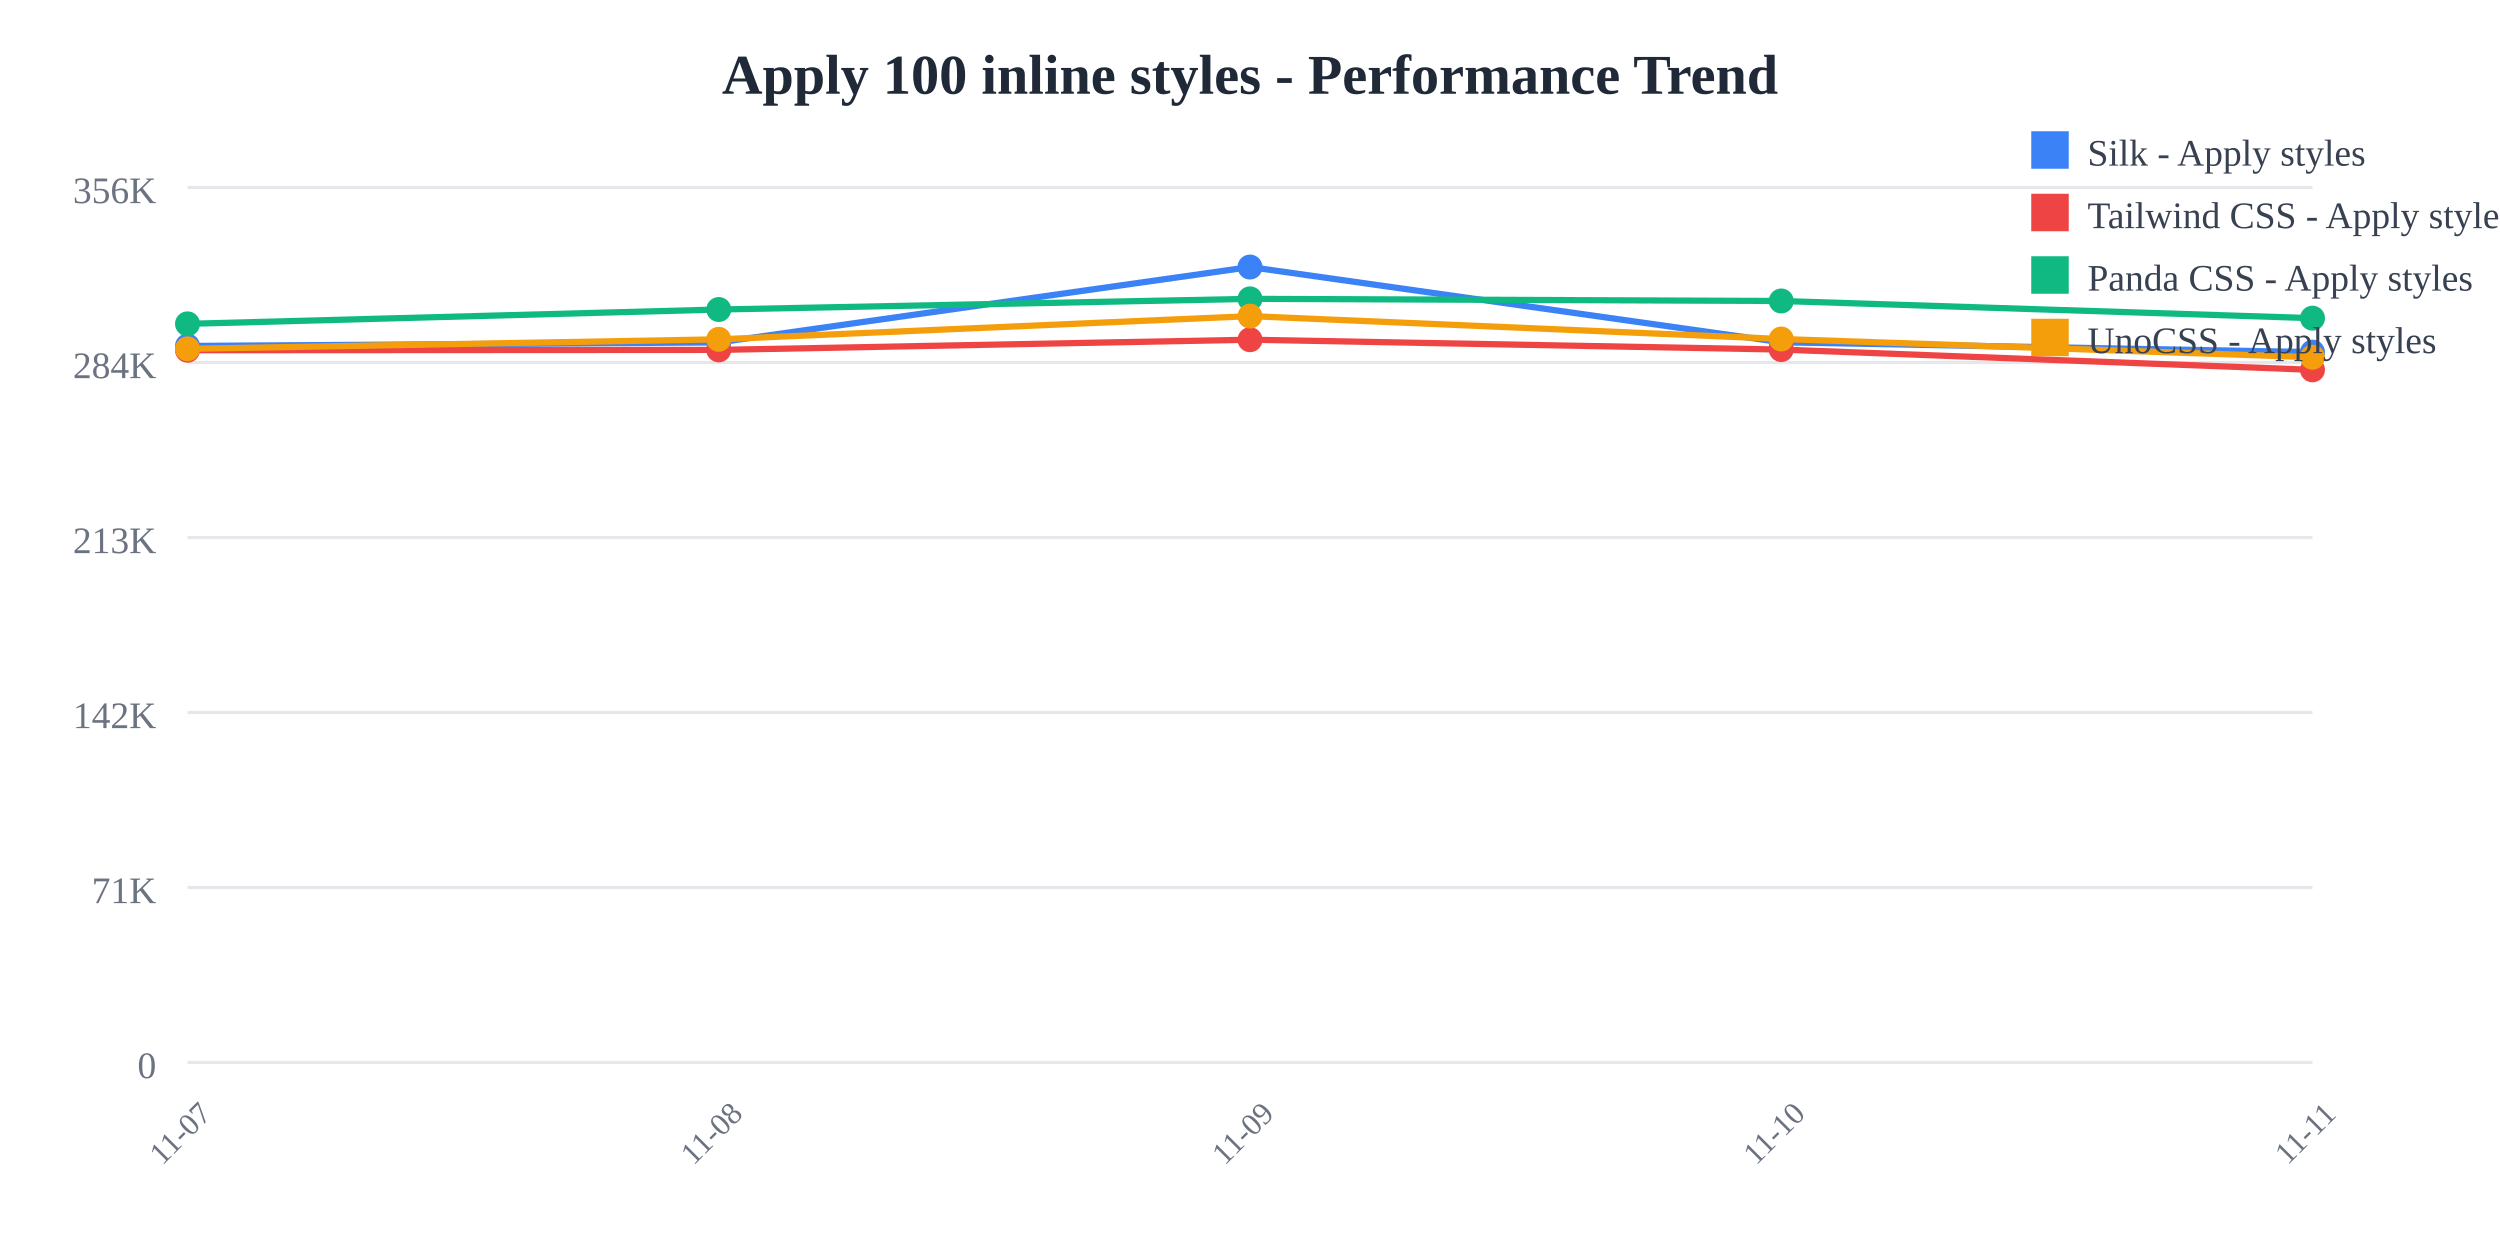
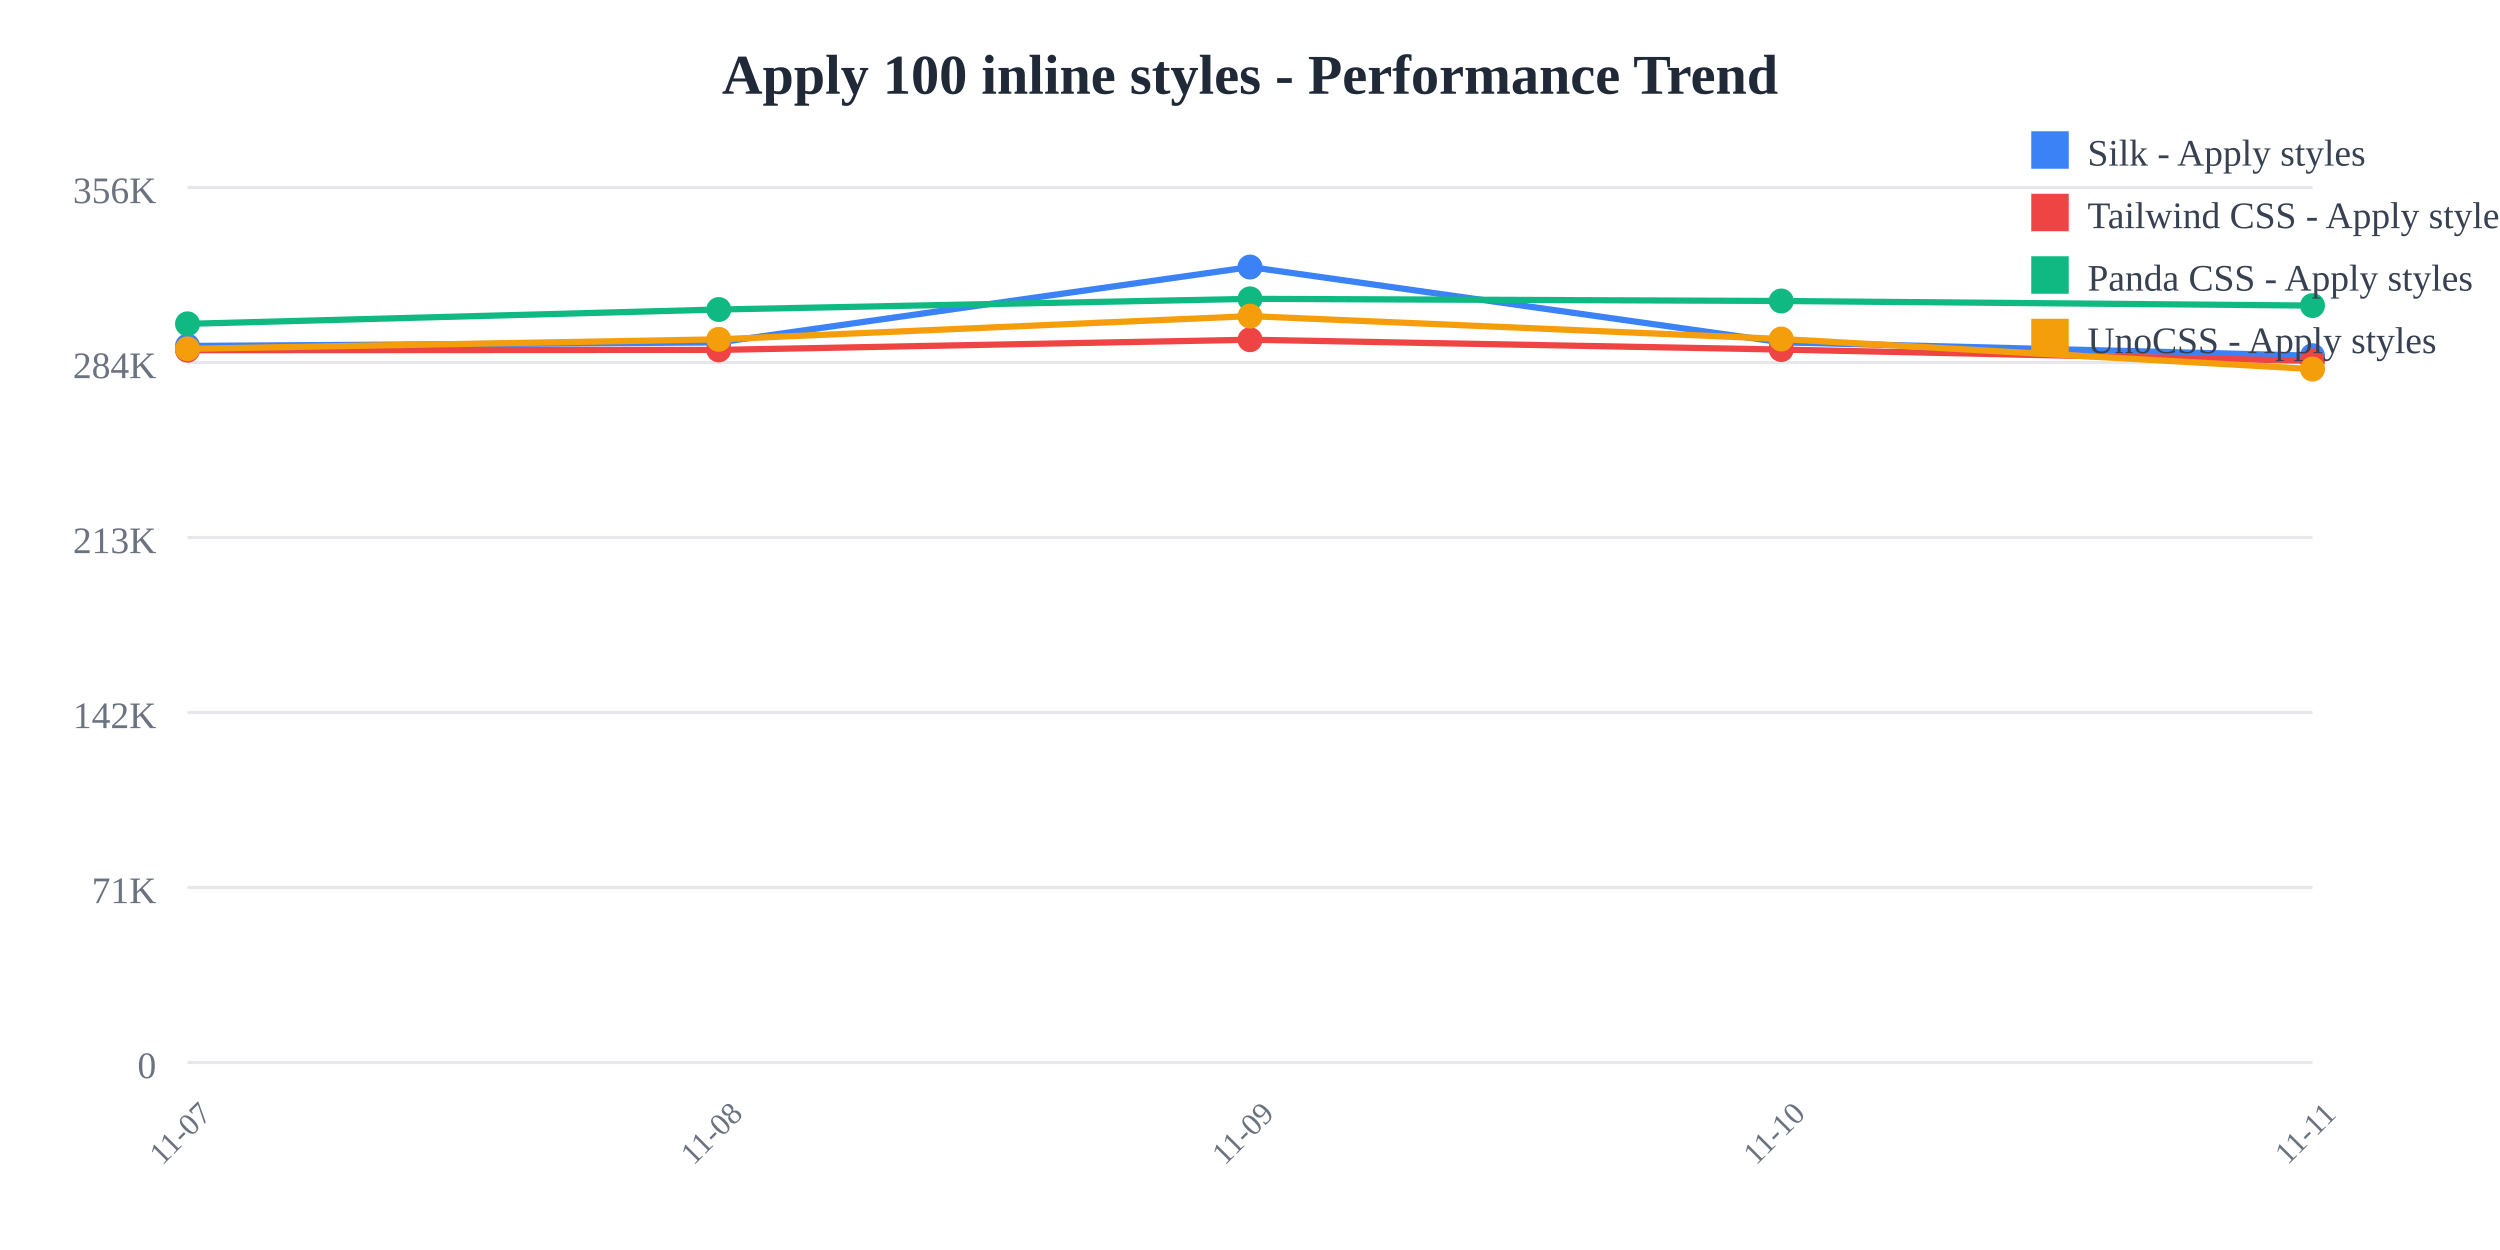
<svg xmlns="http://www.w3.org/2000/svg" width="800" height="400">
  <rect width="800" height="400" fill="white" />
  <text x="400" y="30" text-anchor="middle" font-size="18" font-weight="bold" fill="#1f2937">
    Apply 100 inline styles - Performance Trend
  </text>
  <line x1="60" y1="60" x2="740" y2="60" stroke="#e5e7eb" stroke-width="1" />
  <text x="50" y="65" text-anchor="end" font-size="12" fill="#6b7280">
    356K
  </text>
  <line x1="60" y1="116" x2="740" y2="116" stroke="#e5e7eb" stroke-width="1" />
  <text x="50" y="121" text-anchor="end" font-size="12" fill="#6b7280">
    284K
  </text>
  <line x1="60" y1="172" x2="740" y2="172" stroke="#e5e7eb" stroke-width="1" />
  <text x="50" y="177" text-anchor="end" font-size="12" fill="#6b7280">
    213K
  </text>
  <line x1="60" y1="228" x2="740" y2="228" stroke="#e5e7eb" stroke-width="1" />
  <text x="50" y="233" text-anchor="end" font-size="12" fill="#6b7280">
    142K
  </text>
  <line x1="60" y1="284" x2="740" y2="284" stroke="#e5e7eb" stroke-width="1" />
  <text x="50" y="289" text-anchor="end" font-size="12" fill="#6b7280">
    71K
  </text>
  <line x1="60" y1="340" x2="740" y2="340" stroke="#e5e7eb" stroke-width="1" />
  <text x="50" y="345" text-anchor="end" font-size="12" fill="#6b7280">
    0
  </text>
  <text x="60" y="365" text-anchor="middle" font-size="10" fill="#6b7280" transform="rotate(-45, 60, 365)">
    11-07
  </text>
  <text x="230" y="365" text-anchor="middle" font-size="10" fill="#6b7280" transform="rotate(-45, 230, 365)">
    11-08
  </text>
  <text x="400" y="365" text-anchor="middle" font-size="10" fill="#6b7280" transform="rotate(-45, 400, 365)">
    11-09
  </text>
  <text x="570" y="365" text-anchor="middle" font-size="10" fill="#6b7280" transform="rotate(-45, 570, 365)">
    11-10
  </text>
  <text x="740" y="365" text-anchor="middle" font-size="10" fill="#6b7280" transform="rotate(-45, 740, 365)">
    11-11
  </text>
-   <polyline points="60,110.707 230,109.57 400,85.455 570,109.534 740,112.688" fill="none" stroke="#3b82f6" stroke-width="2" />
+   <polyline points="60,110.707 230,109.57 400,85.455 570,109.534 740,113.824" fill="none" stroke="#3b82f6" stroke-width="2" />
  <circle cx="60" cy="110.707" r="4" fill="#3b82f6" />
  <circle cx="230" cy="109.57" r="4" fill="#3b82f6" />
  <circle cx="400" cy="85.455" r="4" fill="#3b82f6" />
  <circle cx="570" cy="109.534" r="4" fill="#3b82f6" />
-   <circle cx="740" cy="112.688" r="4" fill="#3b82f6" />
-   <polyline points="60,112.077 230,111.966 400,108.707 570,111.862 740,118.347" fill="none" stroke="#ef4444" stroke-width="2" />
+   <circle cx="740" cy="113.824" r="4" fill="#3b82f6" />
+   <polyline points="60,112.077 230,111.966 400,108.707 570,111.862 740,115.491" fill="none" stroke="#ef4444" stroke-width="2" />
  <circle cx="60" cy="112.077" r="4" fill="#ef4444" />
  <circle cx="230" cy="111.966" r="4" fill="#ef4444" />
  <circle cx="400" cy="108.707" r="4" fill="#ef4444" />
  <circle cx="570" cy="111.862" r="4" fill="#ef4444" />
-   <circle cx="740" cy="118.347" r="4" fill="#ef4444" />
-   <polyline points="60,103.634 230,99.044 400,95.632 570,96.316 740,101.814" fill="none" stroke="#10b981" stroke-width="2" />
+   <circle cx="740" cy="115.491" r="4" fill="#ef4444" />
+   <polyline points="60,103.634 230,99.044 400,95.632 570,96.316 740,97.785" fill="none" stroke="#10b981" stroke-width="2" />
  <circle cx="60" cy="103.634" r="4" fill="#10b981" />
  <circle cx="230" cy="99.044" r="4" fill="#10b981" />
  <circle cx="400" cy="95.632" r="4" fill="#10b981" />
  <circle cx="570" cy="96.316" r="4" fill="#10b981" />
-   <circle cx="740" cy="101.814" r="4" fill="#10b981" />
-   <polyline points="60,111.625 230,108.585 400,101.158 570,108.483 740,114.325" fill="none" stroke="#f59e0b" stroke-width="2" />
+   <circle cx="740" cy="97.785" r="4" fill="#10b981" />
+   <polyline points="60,111.625 230,108.585 400,101.158 570,108.483 740,118.105" fill="none" stroke="#f59e0b" stroke-width="2" />
  <circle cx="60" cy="111.625" r="4" fill="#f59e0b" />
  <circle cx="230" cy="108.585" r="4" fill="#f59e0b" />
  <circle cx="400" cy="101.158" r="4" fill="#f59e0b" />
  <circle cx="570" cy="108.483" r="4" fill="#f59e0b" />
-   <circle cx="740" cy="114.325" r="4" fill="#f59e0b" />
+   <circle cx="740" cy="118.105" r="4" fill="#f59e0b" />
  <rect x="650" y="42" width="12" height="12" fill="#3b82f6" />
  <text x="668" y="53" font-size="12" fill="#374151">Silk - Apply styles</text>
  <rect x="650" y="62" width="12" height="12" fill="#ef4444" />
  <text x="668" y="73" font-size="12" fill="#374151">Tailwind CSS - Apply styles</text>
  <rect x="650" y="82" width="12" height="12" fill="#10b981" />
  <text x="668" y="93" font-size="12" fill="#374151">Panda CSS - Apply styles</text>
  <rect x="650" y="102" width="12" height="12" fill="#f59e0b" />
  <text x="668" y="113" font-size="12" fill="#374151">UnoCSS - Apply styles</text>
</svg>
